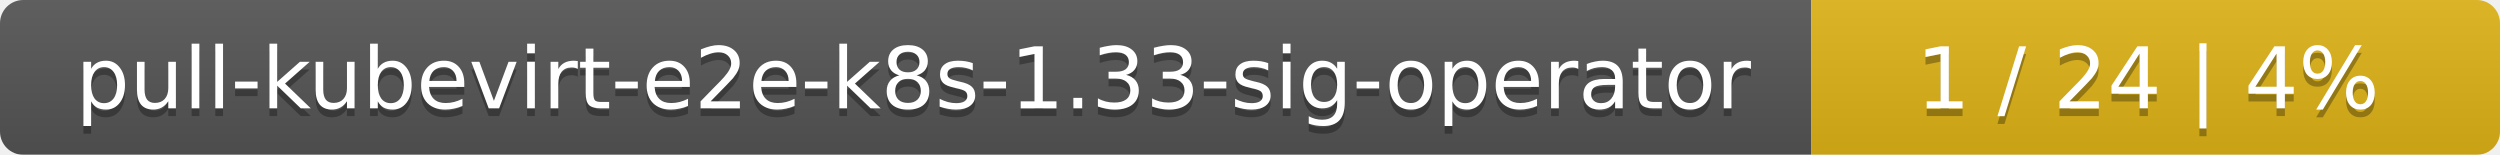
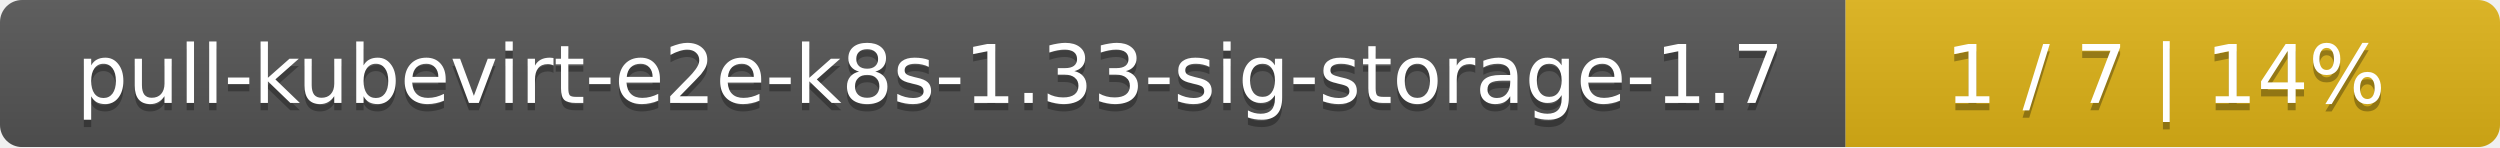
- <svg xmlns="http://www.w3.org/2000/svg" width="323" height="20">
+ <svg xmlns="http://www.w3.org/2000/svg" width="340" height="20">
  <linearGradient id="smooth" x2="0" y2="100%">
    <stop offset="0" stop-color="#bbb" stop-opacity=".1" />
    <stop offset="1" stop-opacity=".1" />
  </linearGradient>
  <mask id="round">
-     <rect width="323" height="20" rx="3" fill="#fff" />
+     <rect width="340" height="20" rx="3" fill="#fff" />
  </mask>
  <g mask="url(#round)">
-     <rect width="234" height="20" fill="#555" />
-     <rect x="234" width="89" height="20" fill="#dfb317" />
-     <rect width="323" height="20" fill="url(#smooth)" />
+     <rect width="251" height="20" fill="#555" />
+     <rect x="251" width="89" height="20" fill="#dfb317" />
+     <rect width="340" height="20" fill="url(#smooth)" />
  </g>
  <g fill="#fff" text-anchor="middle" font-family="DejaVu Sans,Verdana,Geneva,sans-serif" font-size="11">
-     <text x="118" y="15" fill="#010101" fill-opacity=".3">pull-kubevirt-e2e-k8s-1.33-sig-operator</text>
-     <text x="118" y="14">pull-kubevirt-e2e-k8s-1.33-sig-operator</text>
-     <text x="277.5" y="15" fill="#010101" fill-opacity=".3">1 / 24    |    4%</text>
-     <text x="277.5" y="14">1 / 24    |    4%</text>
+     <text x="126.5" y="15" fill="#010101" fill-opacity=".3">pull-kubevirt-e2e-k8s-1.33-sig-storage-1.7</text>
+     <text x="126.5" y="14">pull-kubevirt-e2e-k8s-1.33-sig-storage-1.7</text>
+     <text x="294.5" y="15" fill="#010101" fill-opacity=".3">1 / 7    |    14%</text>
+     <text x="294.5" y="14">1 / 7    |    14%</text>
  </g>
</svg>
